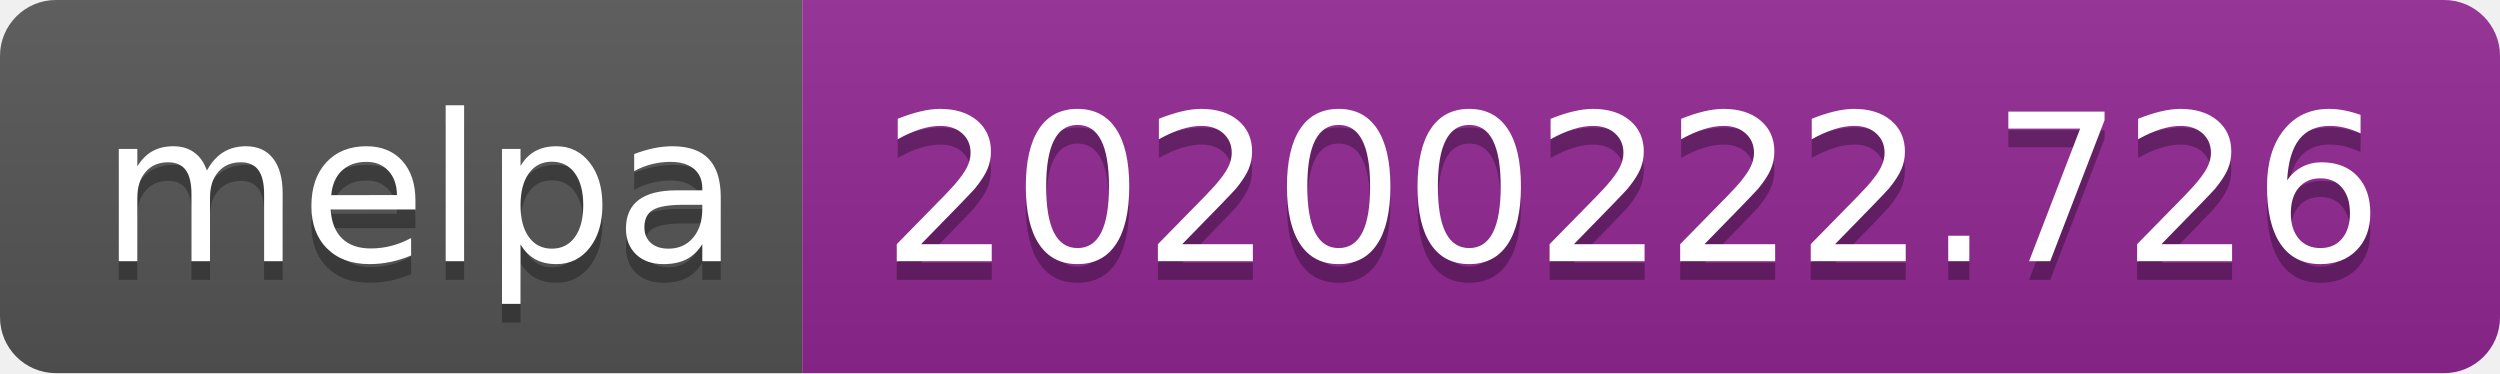
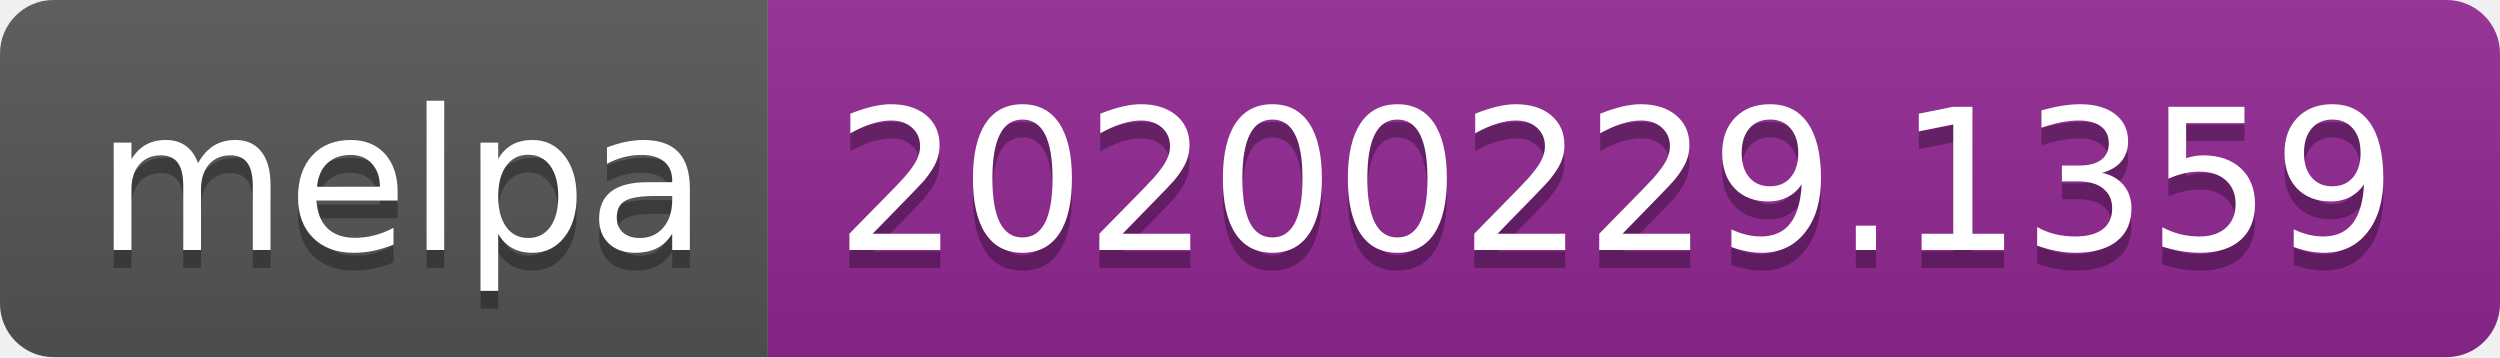
- <svg xmlns="http://www.w3.org/2000/svg" width="134" height="20">
+ <svg xmlns="http://www.w3.org/2000/svg" width="140" height="20">
  <linearGradient id="b" x2="0" y2="100%">
    <stop offset="0" stop-color="#bbb" stop-opacity=".1" />
    <stop offset="1" stop-opacity=".1" />
  </linearGradient>
  <clipPath id="a">
-     <rect width="134" height="20" rx="3" fill="#fff" />
+     <rect width="140" height="20" rx="3" fill="#fff" />
  </clipPath>
  <g clip-path="url(#a)">
    <path fill="#555" d="M0 0h43v20H0z" />
-     <path fill="#922793" d="M43 0h91v20H43z" />
-     <path fill="url(#b)" d="M0 0h134v20H0z" />
+     <path fill="#922793" d="M43 0h97v20H43z" />
+     <path fill="url(#b)" d="M0 0h140v20H0z" />
  </g>
  <g fill="#fff" text-anchor="middle" font-family="DejaVu Sans,Verdana,Geneva,sans-serif" font-size="110">
    <text x="225" y="150" fill="#010101" fill-opacity=".3" transform="scale(.1)" textLength="330">melpa</text>
    <text x="225" y="140" transform="scale(.1)" textLength="330">melpa</text>
-     <text x="875" y="150" fill="#010101" fill-opacity=".3" transform="scale(.1)" textLength="810">20200222.726</text>
-     <text x="875" y="140" transform="scale(.1)" textLength="810">20200222.726</text>
+     <text x="905" y="150" fill="#010101" fill-opacity=".3" transform="scale(.1)" textLength="870">20200229.1359</text>
+     <text x="905" y="140" transform="scale(.1)" textLength="870">20200229.1359</text>
  </g>
</svg>
